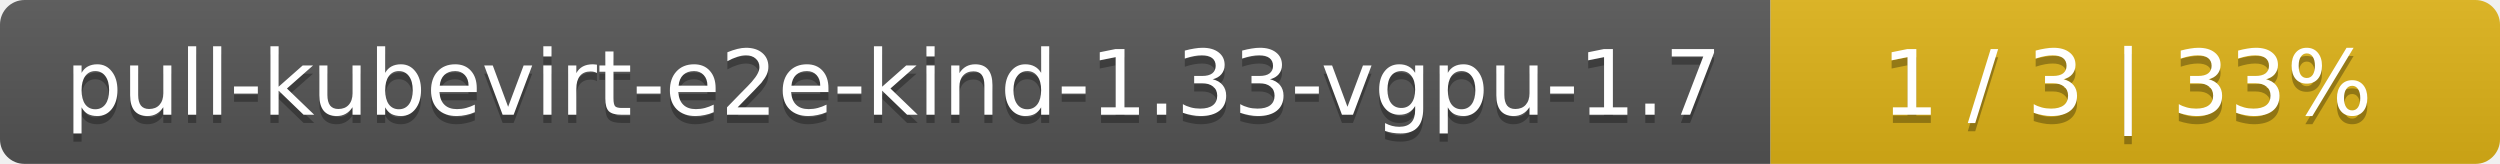
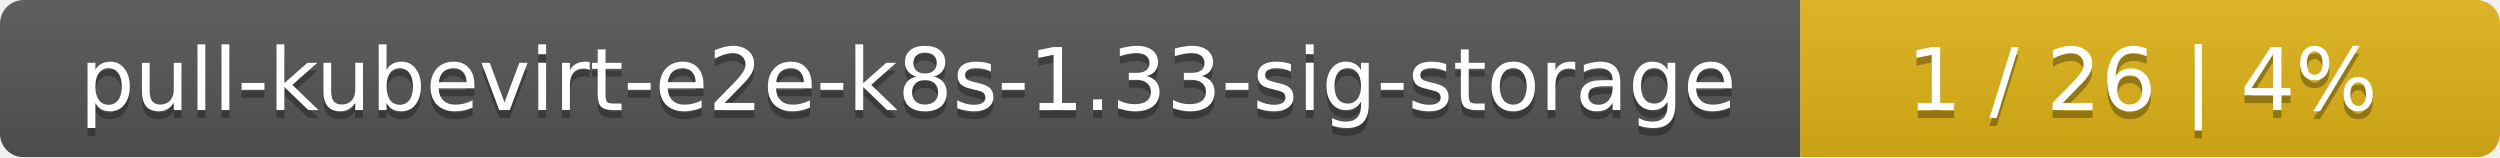
- <svg xmlns="http://www.w3.org/2000/svg" width="305" height="20">
+ <svg xmlns="http://www.w3.org/2000/svg" width="318" height="20">
  <linearGradient id="smooth" x2="0" y2="100%">
    <stop offset="0" stop-color="#bbb" stop-opacity=".1" />
    <stop offset="1" stop-opacity=".1" />
  </linearGradient>
  <mask id="round">
-     <rect width="305" height="20" rx="3" fill="#fff" />
+     <rect width="318" height="20" rx="3" fill="#fff" />
  </mask>
  <g mask="url(#round)">
-     <rect width="216" height="20" fill="#555" />
-     <rect x="216" width="89" height="20" fill="#dfb317" />
-     <rect width="305" height="20" fill="url(#smooth)" />
+     <rect width="229" height="20" fill="#555" />
+     <rect x="229" width="89" height="20" fill="#dfb317" />
+     <rect width="318" height="20" fill="url(#smooth)" />
  </g>
  <g fill="#fff" text-anchor="middle" font-family="DejaVu Sans,Verdana,Geneva,sans-serif" font-size="11">
-     <text x="109" y="15" fill="#010101" fill-opacity=".3">pull-kubevirt-e2e-kind-1.33-vgpu-1.7</text>
-     <text x="109" y="14">pull-kubevirt-e2e-kind-1.33-vgpu-1.7</text>
-     <text x="259.5" y="15" fill="#010101" fill-opacity=".3">1 / 3    |    33%</text>
-     <text x="259.5" y="14">1 / 3    |    33%</text>
+     <text x="115.5" y="15" fill="#010101" fill-opacity=".3">pull-kubevirt-e2e-k8s-1.33-sig-storage</text>
+     <text x="115.5" y="14">pull-kubevirt-e2e-k8s-1.33-sig-storage</text>
+     <text x="272.5" y="15" fill="#010101" fill-opacity=".3">1 / 26    |    4%</text>
+     <text x="272.5" y="14">1 / 26    |    4%</text>
  </g>
</svg>
